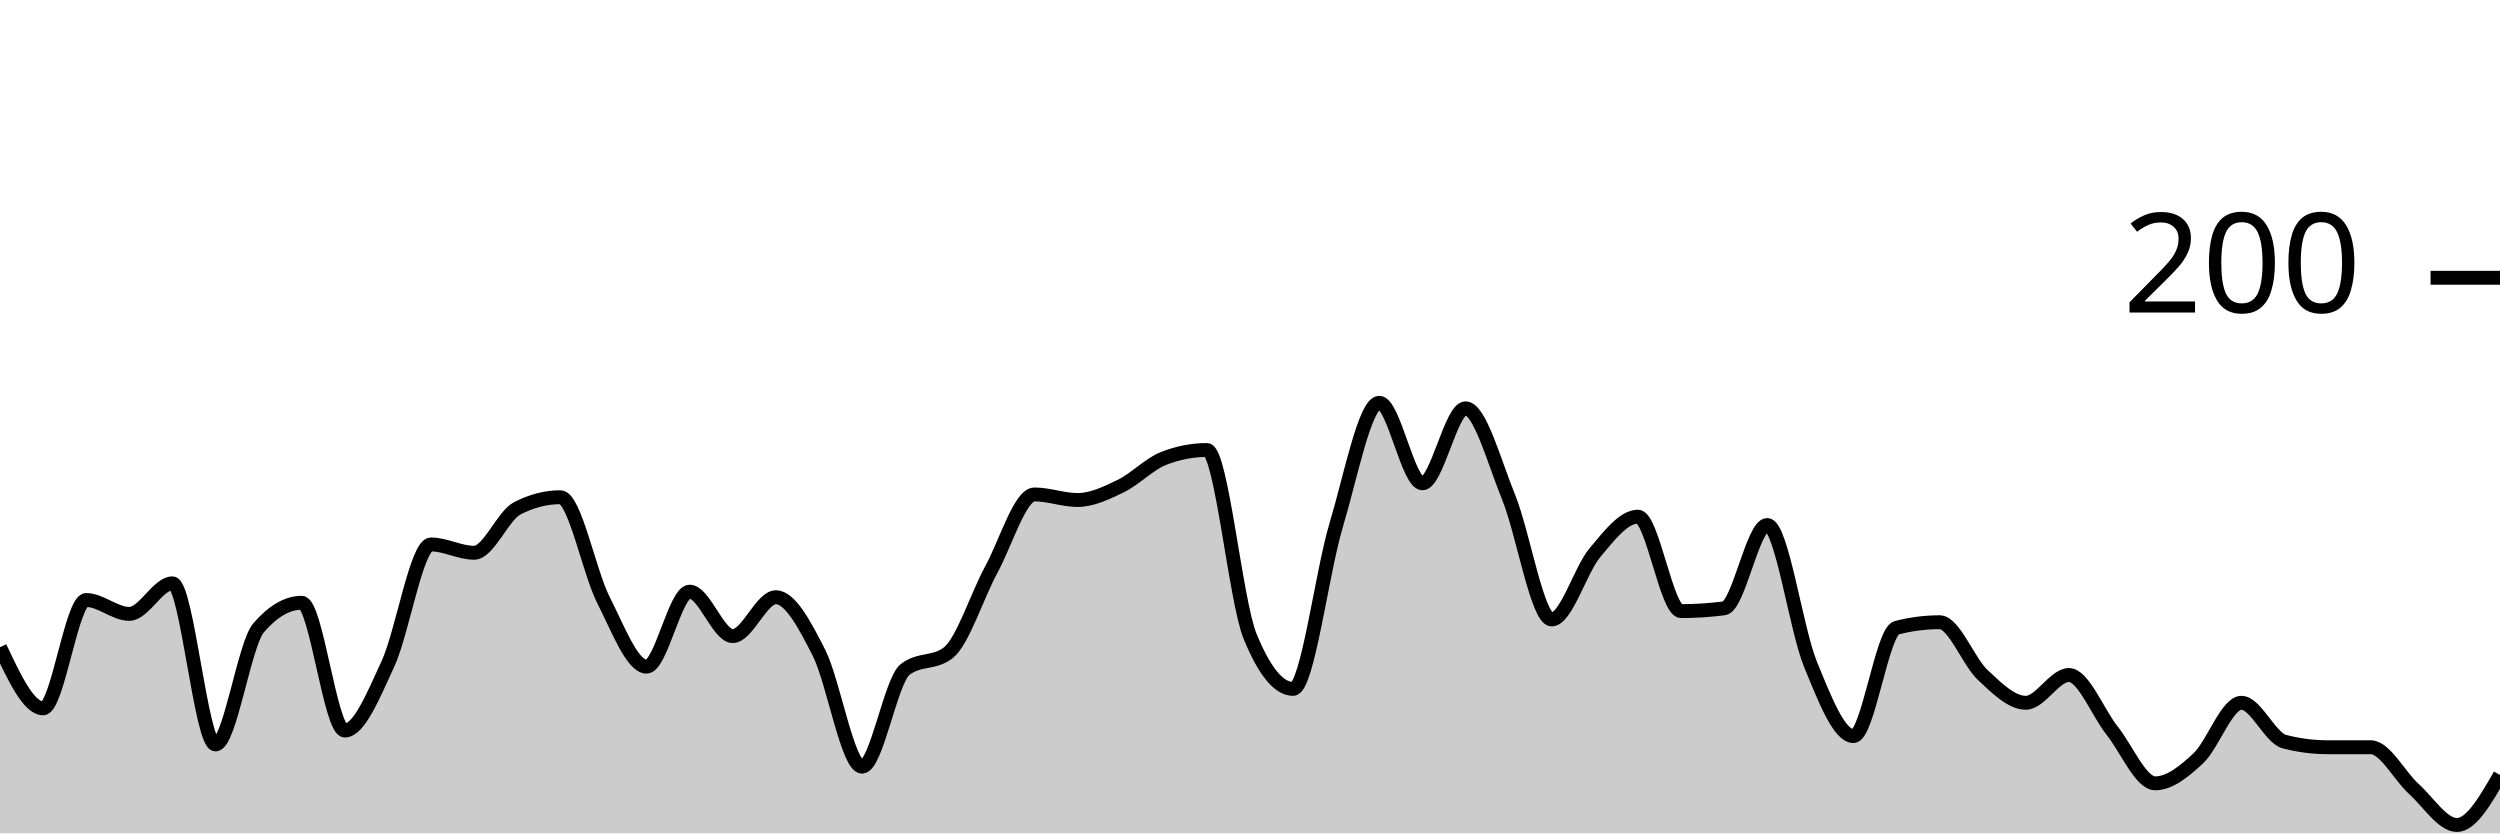
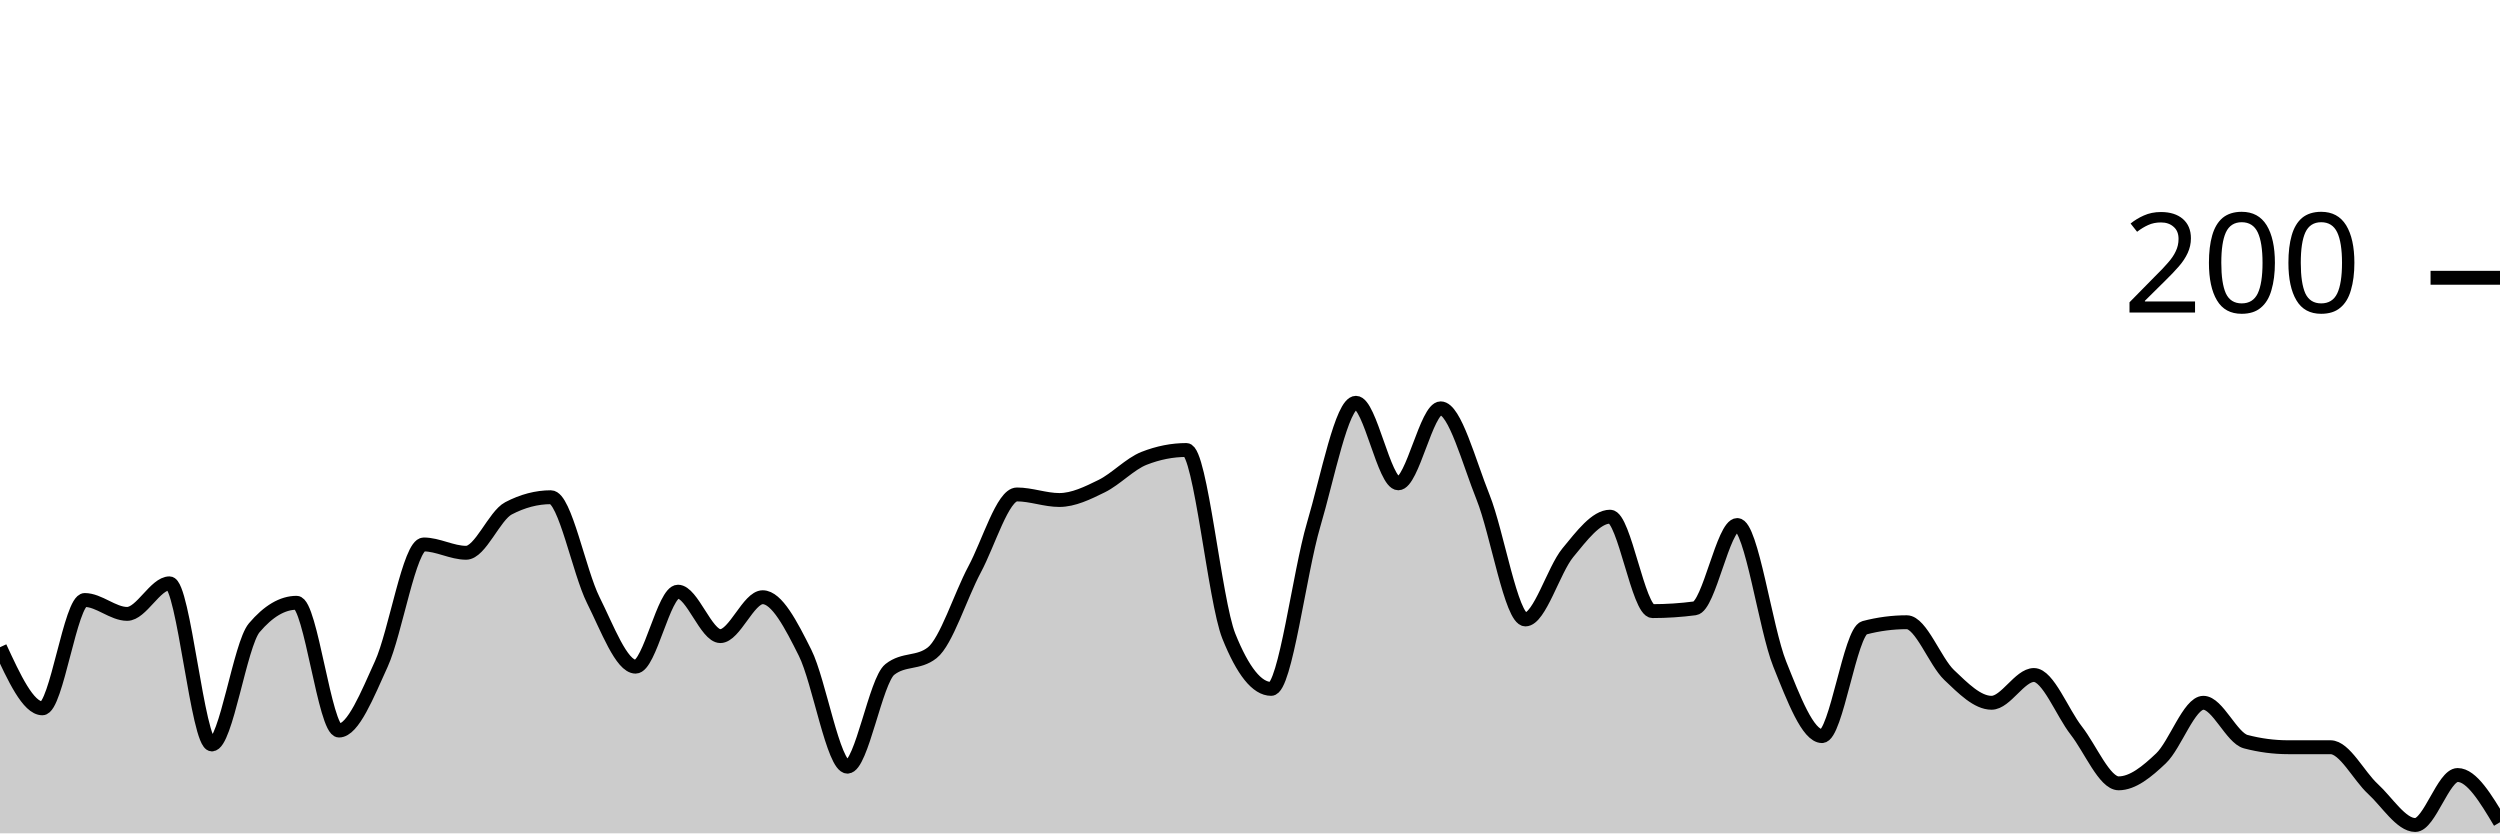
<svg xmlns="http://www.w3.org/2000/svg" viewBox="0 0 180 60">
  <g transform="translate(0,20)">
-     <path class="area" fill="rgba(0, 0, 0, 0.2)" d="M0,26.6C1.034,28.8,2.069,31,3.103,31C4.138,31,5.172,23.2,6.207,23.2C7.241,23.2,8.276,24.2,9.31,24.2C10.345,24.2,11.379,22,12.414,22C13.448,22,14.483,33.6,15.517,33.6C16.552,33.6,17.586,26.4,18.621,25.2C19.655,24,20.69,23.4,21.724,23.4C22.759,23.4,23.793,32.6,24.828,32.6C25.862,32.6,26.897,30.033,27.931,27.8C28.966,25.567,30,19.2,31.034,19.2C32.069,19.2,33.103,19.8,34.138,19.8C35.172,19.8,36.207,17.133,37.241,16.6C38.276,16.067,39.31,15.8,40.345,15.8C41.379,15.8,42.414,21.167,43.448,23.2C44.483,25.233,45.517,28,46.552,28C47.586,28,48.621,22.6,49.655,22.6C50.69,22.6,51.724,25.8,52.759,25.8C53.793,25.8,54.828,23,55.862,23C56.897,23,57.931,24.967,58.966,27C60,29.033,61.034,35.2,62.069,35.2C63.103,35.2,64.138,29,65.172,28.2C66.207,27.4,67.241,27.8,68.276,27C69.31,26.2,70.345,22.9,71.379,21C72.414,19.1,73.448,15.6,74.483,15.6C75.517,15.6,76.552,16,77.586,16C78.621,16,79.655,15.5,80.69,15C81.724,14.5,82.759,13.4,83.793,13C84.828,12.6,85.862,12.4,86.897,12.4C87.931,12.4,88.966,23.267,90,25.8C91.034,28.333,92.069,29.6,93.103,29.6C94.138,29.6,95.172,21.233,96.207,17.8C97.241,14.367,98.276,9,99.31,9C100.345,9,101.379,14.8,102.414,14.8C103.448,14.8,104.483,9.4,105.517,9.4C106.552,9.4,107.586,13.267,108.621,15.8C109.655,18.333,110.69,24.6,111.724,24.6C112.759,24.6,113.793,21.033,114.828,19.8C115.862,18.567,116.897,17.2,117.931,17.2C118.966,17.2,120,24,121.034,24C122.069,24,123.103,23.933,124.138,23.8C125.172,23.667,126.207,17.8,127.241,17.8C128.276,17.8,129.31,25.267,130.345,27.8C131.379,30.333,132.414,33,133.448,33C134.483,33,135.517,25.467,136.552,25.2C137.586,24.933,138.621,24.8,139.655,24.8C140.69,24.8,141.724,27.633,142.759,28.6C143.793,29.567,144.828,30.6,145.862,30.6C146.897,30.6,147.931,28.6,148.966,28.6C150,28.6,151.034,31.3,152.069,32.6C153.103,33.9,154.138,36.4,155.172,36.4C156.207,36.4,157.241,35.567,158.276,34.6C159.31,33.633,160.345,30.6,161.379,30.6C162.414,30.6,163.448,33.133,164.483,33.4C165.517,33.667,166.552,33.8,167.586,33.8C168.621,33.8,169.655,33.8,170.69,33.8C171.724,33.8,172.759,35.867,173.793,36.8C174.828,37.733,175.862,39.4,176.897,39.4C177.931,39.4,178.966,37.6,180,35.8L180,40C178.966,40,177.931,40,176.897,40C175.862,40,174.828,40,173.793,40C172.759,40,171.724,40,170.69,40C169.655,40,168.621,40,167.586,40C166.552,40,165.517,40,164.483,40C163.448,40,162.414,40,161.379,40C160.345,40,159.31,40,158.276,40C157.241,40,156.207,40,155.172,40C154.138,40,153.103,40,152.069,40C151.034,40,150,40,148.966,40C147.931,40,146.897,40,145.862,40C144.828,40,143.793,40,142.759,40C141.724,40,140.69,40,139.655,40C138.621,40,137.586,40,136.552,40C135.517,40,134.483,40,133.448,40C132.414,40,131.379,40,130.345,40C129.31,40,128.276,40,127.241,40C126.207,40,125.172,40,124.138,40C123.103,40,122.069,40,121.034,40C120,40,118.966,40,117.931,40C116.897,40,115.862,40,114.828,40C113.793,40,112.759,40,111.724,40C110.69,40,109.655,40,108.621,40C107.586,40,106.552,40,105.517,40C104.483,40,103.448,40,102.414,40C101.379,40,100.345,40,99.31,40C98.276,40,97.241,40,96.207,40C95.172,40,94.138,40,93.103,40C92.069,40,91.034,40,90,40C88.966,40,87.931,40,86.897,40C85.862,40,84.828,40,83.793,40C82.759,40,81.724,40,80.69,40C79.655,40,78.621,40,77.586,40C76.552,40,75.517,40,74.483,40C73.448,40,72.414,40,71.379,40C70.345,40,69.31,40,68.276,40C67.241,40,66.207,40,65.172,40C64.138,40,63.103,40,62.069,40C61.034,40,60,40,58.966,40C57.931,40,56.897,40,55.862,40C54.828,40,53.793,40,52.759,40C51.724,40,50.69,40,49.655,40C48.621,40,47.586,40,46.552,40C45.517,40,44.483,40,43.448,40C42.414,40,41.379,40,40.345,40C39.31,40,38.276,40,37.241,40C36.207,40,35.172,40,34.138,40C33.103,40,32.069,40,31.034,40C30,40,28.966,40,27.931,40C26.897,40,25.862,40,24.828,40C23.793,40,22.759,40,21.724,40C20.69,40,19.655,40,18.621,40C17.586,40,16.552,40,15.517,40C14.483,40,13.448,40,12.414,40C11.379,40,10.345,40,9.31,40C8.276,40,7.241,40,6.207,40C5.172,40,4.138,40,3.103,40C2.069,40,1.034,40,0,40Z" />
-     <path class="line" stroke="black" fill="none" d="M0,26.6C1.034,28.8,2.069,31,3.103,31C4.138,31,5.172,23.2,6.207,23.2C7.241,23.2,8.276,24.2,9.31,24.2C10.345,24.2,11.379,22,12.414,22C13.448,22,14.483,33.6,15.517,33.6C16.552,33.6,17.586,26.4,18.621,25.2C19.655,24,20.69,23.4,21.724,23.4C22.759,23.4,23.793,32.6,24.828,32.6C25.862,32.6,26.897,30.033,27.931,27.8C28.966,25.567,30,19.2,31.034,19.2C32.069,19.2,33.103,19.8,34.138,19.8C35.172,19.8,36.207,17.133,37.241,16.6C38.276,16.067,39.31,15.8,40.345,15.8C41.379,15.8,42.414,21.167,43.448,23.2C44.483,25.233,45.517,28,46.552,28C47.586,28,48.621,22.6,49.655,22.6C50.69,22.6,51.724,25.8,52.759,25.8C53.793,25.8,54.828,23,55.862,23C56.897,23,57.931,24.967,58.966,27C60,29.033,61.034,35.2,62.069,35.2C63.103,35.2,64.138,29,65.172,28.2C66.207,27.4,67.241,27.8,68.276,27C69.31,26.2,70.345,22.9,71.379,21C72.414,19.1,73.448,15.6,74.483,15.6C75.517,15.6,76.552,16,77.586,16C78.621,16,79.655,15.5,80.69,15C81.724,14.5,82.759,13.4,83.793,13C84.828,12.6,85.862,12.4,86.897,12.4C87.931,12.4,88.966,23.267,90,25.8C91.034,28.333,92.069,29.6,93.103,29.6C94.138,29.6,95.172,21.233,96.207,17.8C97.241,14.367,98.276,9,99.31,9C100.345,9,101.379,14.8,102.414,14.8C103.448,14.8,104.483,9.4,105.517,9.4C106.552,9.4,107.586,13.267,108.621,15.8C109.655,18.333,110.69,24.6,111.724,24.6C112.759,24.6,113.793,21.033,114.828,19.8C115.862,18.567,116.897,17.2,117.931,17.2C118.966,17.2,120,24,121.034,24C122.069,24,123.103,23.933,124.138,23.8C125.172,23.667,126.207,17.8,127.241,17.8C128.276,17.8,129.31,25.267,130.345,27.8C131.379,30.333,132.414,33,133.448,33C134.483,33,135.517,25.467,136.552,25.2C137.586,24.933,138.621,24.8,139.655,24.8C140.69,24.8,141.724,27.633,142.759,28.6C143.793,29.567,144.828,30.6,145.862,30.6C146.897,30.6,147.931,28.6,148.966,28.6C150,28.6,151.034,31.3,152.069,32.6C153.103,33.9,154.138,36.4,155.172,36.4C156.207,36.4,157.241,35.567,158.276,34.6C159.31,33.633,160.345,30.6,161.379,30.6C162.414,30.6,163.448,33.133,164.483,33.4C165.517,33.667,166.552,33.8,167.586,33.8C168.621,33.8,169.655,33.8,170.69,33.8C171.724,33.8,172.759,35.867,173.793,36.8C174.828,37.733,175.862,39.4,176.897,39.4C177.931,39.4,178.966,37.6,180,35.8" />
+     <path class="area" fill="rgba(0, 0, 0, 0.2)" d="M0,26.6C1.017,28.8,2.034,31,3.051,31C4.068,31,5.085,23.2,6.102,23.2C7.119,23.2,8.136,24.2,9.153,24.2C10.169,24.2,11.186,22,12.203,22C13.22,22,14.237,33.6,15.254,33.6C16.271,33.6,17.288,26.4,18.305,25.2C19.322,24,20.339,23.4,21.356,23.4C22.373,23.4,23.39,32.6,24.407,32.6C25.424,32.6,26.441,30.033,27.458,27.8C28.475,25.567,29.492,19.2,30.508,19.2C31.525,19.2,32.542,19.8,33.559,19.8C34.576,19.8,35.593,17.133,36.61,16.6C37.627,16.067,38.644,15.8,39.661,15.8C40.678,15.8,41.695,21.167,42.712,23.2C43.729,25.233,44.746,28,45.763,28C46.78,28,47.797,22.6,48.814,22.6C49.831,22.6,50.847,25.8,51.864,25.8C52.881,25.8,53.898,23,54.915,23C55.932,23,56.949,24.967,57.966,27C58.983,29.033,60,35.2,61.017,35.2C62.034,35.2,63.051,29,64.068,28.2C65.085,27.4,66.102,27.8,67.119,27C68.136,26.2,69.153,22.9,70.169,21C71.186,19.1,72.203,15.6,73.22,15.6C74.237,15.6,75.254,16,76.271,16C77.288,16,78.305,15.5,79.322,15C80.339,14.5,81.356,13.4,82.373,13C83.39,12.6,84.407,12.4,85.424,12.4C86.441,12.4,87.458,23.267,88.475,25.8C89.492,28.333,90.508,29.6,91.525,29.6C92.542,29.6,93.559,21.233,94.576,17.8C95.593,14.367,96.61,9,97.627,9C98.644,9,99.661,14.8,100.678,14.8C101.695,14.8,102.712,9.4,103.729,9.4C104.746,9.4,105.763,13.267,106.78,15.8C107.797,18.333,108.814,24.6,109.831,24.6C110.847,24.6,111.864,21.033,112.881,19.8C113.898,18.567,114.915,17.2,115.932,17.2C116.949,17.2,117.966,24,118.983,24C120,24,121.017,23.933,122.034,23.8C123.051,23.667,124.068,17.8,125.085,17.8C126.102,17.8,127.119,25.267,128.136,27.8C129.153,30.333,130.169,33,131.186,33C132.203,33,133.22,25.467,134.237,25.2C135.254,24.933,136.271,24.8,137.288,24.8C138.305,24.8,139.322,27.633,140.339,28.6C141.356,29.567,142.373,30.6,143.39,30.6C144.407,30.6,145.424,28.6,146.441,28.6C147.458,28.6,148.475,31.3,149.492,32.6C150.508,33.9,151.525,36.4,152.542,36.4C153.559,36.4,154.576,35.567,155.593,34.6C156.61,33.633,157.627,30.6,158.644,30.6C159.661,30.6,160.678,33.133,161.695,33.4C162.712,33.667,163.729,33.8,164.746,33.8C165.763,33.8,166.78,33.8,167.797,33.8C168.814,33.8,169.831,35.867,170.847,36.8C171.864,37.733,172.881,39.4,173.898,39.4C174.915,39.4,175.932,35.8,176.949,35.8C177.966,35.8,178.983,37.5,180,39.2L180,40C178.983,40,177.966,40,176.949,40C175.932,40,174.915,40,173.898,40C172.881,40,171.864,40,170.847,40C169.831,40,168.814,40,167.797,40C166.78,40,165.763,40,164.746,40C163.729,40,162.712,40,161.695,40C160.678,40,159.661,40,158.644,40C157.627,40,156.61,40,155.593,40C154.576,40,153.559,40,152.542,40C151.525,40,150.508,40,149.492,40C148.475,40,147.458,40,146.441,40C145.424,40,144.407,40,143.39,40C142.373,40,141.356,40,140.339,40C139.322,40,138.305,40,137.288,40C136.271,40,135.254,40,134.237,40C133.22,40,132.203,40,131.186,40C130.169,40,129.153,40,128.136,40C127.119,40,126.102,40,125.085,40C124.068,40,123.051,40,122.034,40C121.017,40,120,40,118.983,40C117.966,40,116.949,40,115.932,40C114.915,40,113.898,40,112.881,40C111.864,40,110.847,40,109.831,40C108.814,40,107.797,40,106.78,40C105.763,40,104.746,40,103.729,40C102.712,40,101.695,40,100.678,40C99.661,40,98.644,40,97.627,40C96.61,40,95.593,40,94.576,40C93.559,40,92.542,40,91.525,40C90.508,40,89.492,40,88.475,40C87.458,40,86.441,40,85.424,40C84.407,40,83.39,40,82.373,40C81.356,40,80.339,40,79.322,40C78.305,40,77.288,40,76.271,40C75.254,40,74.237,40,73.22,40C72.203,40,71.186,40,70.169,40C69.153,40,68.136,40,67.119,40C66.102,40,65.085,40,64.068,40C63.051,40,62.034,40,61.017,40C60,40,58.983,40,57.966,40C56.949,40,55.932,40,54.915,40C53.898,40,52.881,40,51.864,40C50.847,40,49.831,40,48.814,40C47.797,40,46.78,40,45.763,40C44.746,40,43.729,40,42.712,40C41.695,40,40.678,40,39.661,40C38.644,40,37.627,40,36.61,40C35.593,40,34.576,40,33.559,40C32.542,40,31.525,40,30.508,40C29.492,40,28.475,40,27.458,40C26.441,40,25.424,40,24.407,40C23.39,40,22.373,40,21.356,40C20.339,40,19.322,40,18.305,40C17.288,40,16.271,40,15.254,40C14.237,40,13.22,40,12.203,40C11.186,40,10.169,40,9.153,40C8.136,40,7.119,40,6.102,40C5.085,40,4.068,40,3.051,40C2.034,40,1.017,40,0,40Z" />
+     <path class="line" stroke="black" fill="none" d="M0,26.6C1.017,28.8,2.034,31,3.051,31C4.068,31,5.085,23.2,6.102,23.2C7.119,23.2,8.136,24.2,9.153,24.2C10.169,24.2,11.186,22,12.203,22C13.22,22,14.237,33.6,15.254,33.6C16.271,33.6,17.288,26.4,18.305,25.2C19.322,24,20.339,23.4,21.356,23.4C22.373,23.4,23.39,32.6,24.407,32.6C25.424,32.6,26.441,30.033,27.458,27.8C28.475,25.567,29.492,19.2,30.508,19.2C31.525,19.2,32.542,19.8,33.559,19.8C34.576,19.8,35.593,17.133,36.61,16.6C37.627,16.067,38.644,15.8,39.661,15.8C40.678,15.8,41.695,21.167,42.712,23.2C43.729,25.233,44.746,28,45.763,28C46.78,28,47.797,22.6,48.814,22.6C49.831,22.6,50.847,25.8,51.864,25.8C52.881,25.8,53.898,23,54.915,23C55.932,23,56.949,24.967,57.966,27C58.983,29.033,60,35.2,61.017,35.2C62.034,35.2,63.051,29,64.068,28.2C65.085,27.4,66.102,27.8,67.119,27C68.136,26.2,69.153,22.9,70.169,21C71.186,19.1,72.203,15.6,73.22,15.6C74.237,15.6,75.254,16,76.271,16C77.288,16,78.305,15.5,79.322,15C80.339,14.5,81.356,13.4,82.373,13C83.39,12.6,84.407,12.4,85.424,12.4C86.441,12.4,87.458,23.267,88.475,25.8C89.492,28.333,90.508,29.6,91.525,29.6C92.542,29.6,93.559,21.233,94.576,17.8C95.593,14.367,96.61,9,97.627,9C98.644,9,99.661,14.8,100.678,14.8C101.695,14.8,102.712,9.4,103.729,9.4C104.746,9.4,105.763,13.267,106.78,15.8C107.797,18.333,108.814,24.6,109.831,24.6C110.847,24.6,111.864,21.033,112.881,19.8C113.898,18.567,114.915,17.2,115.932,17.2C116.949,17.2,117.966,24,118.983,24C120,24,121.017,23.933,122.034,23.8C123.051,23.667,124.068,17.8,125.085,17.8C126.102,17.8,127.119,25.267,128.136,27.8C129.153,30.333,130.169,33,131.186,33C132.203,33,133.22,25.467,134.237,25.2C135.254,24.933,136.271,24.8,137.288,24.8C138.305,24.8,139.322,27.633,140.339,28.6C141.356,29.567,142.373,30.6,143.39,30.6C144.407,30.6,145.424,28.6,146.441,28.6C147.458,28.6,148.475,31.3,149.492,32.6C150.508,33.9,151.525,36.4,152.542,36.4C153.559,36.4,154.576,35.567,155.593,34.6C156.61,33.633,157.627,30.6,158.644,30.6C159.661,30.6,160.678,33.133,161.695,33.4C162.712,33.667,163.729,33.8,164.746,33.8C165.763,33.8,166.78,33.8,167.797,33.8C168.814,33.8,169.831,35.867,170.847,36.8C171.864,37.733,172.881,39.4,173.898,39.4C174.915,39.4,175.932,35.8,176.949,35.8C177.966,35.8,178.983,37.5,180,39.2" />
    <path class="axis-ceiling" stroke-width="1" stroke="black" fill="none" d="M175,0L180,0" />
    <text class="axis-ceiling-label" font-family="sans-serif" text-anchor="end" font-size="10px" x="170" y="2.5">200</text>
  </g>
</svg>
